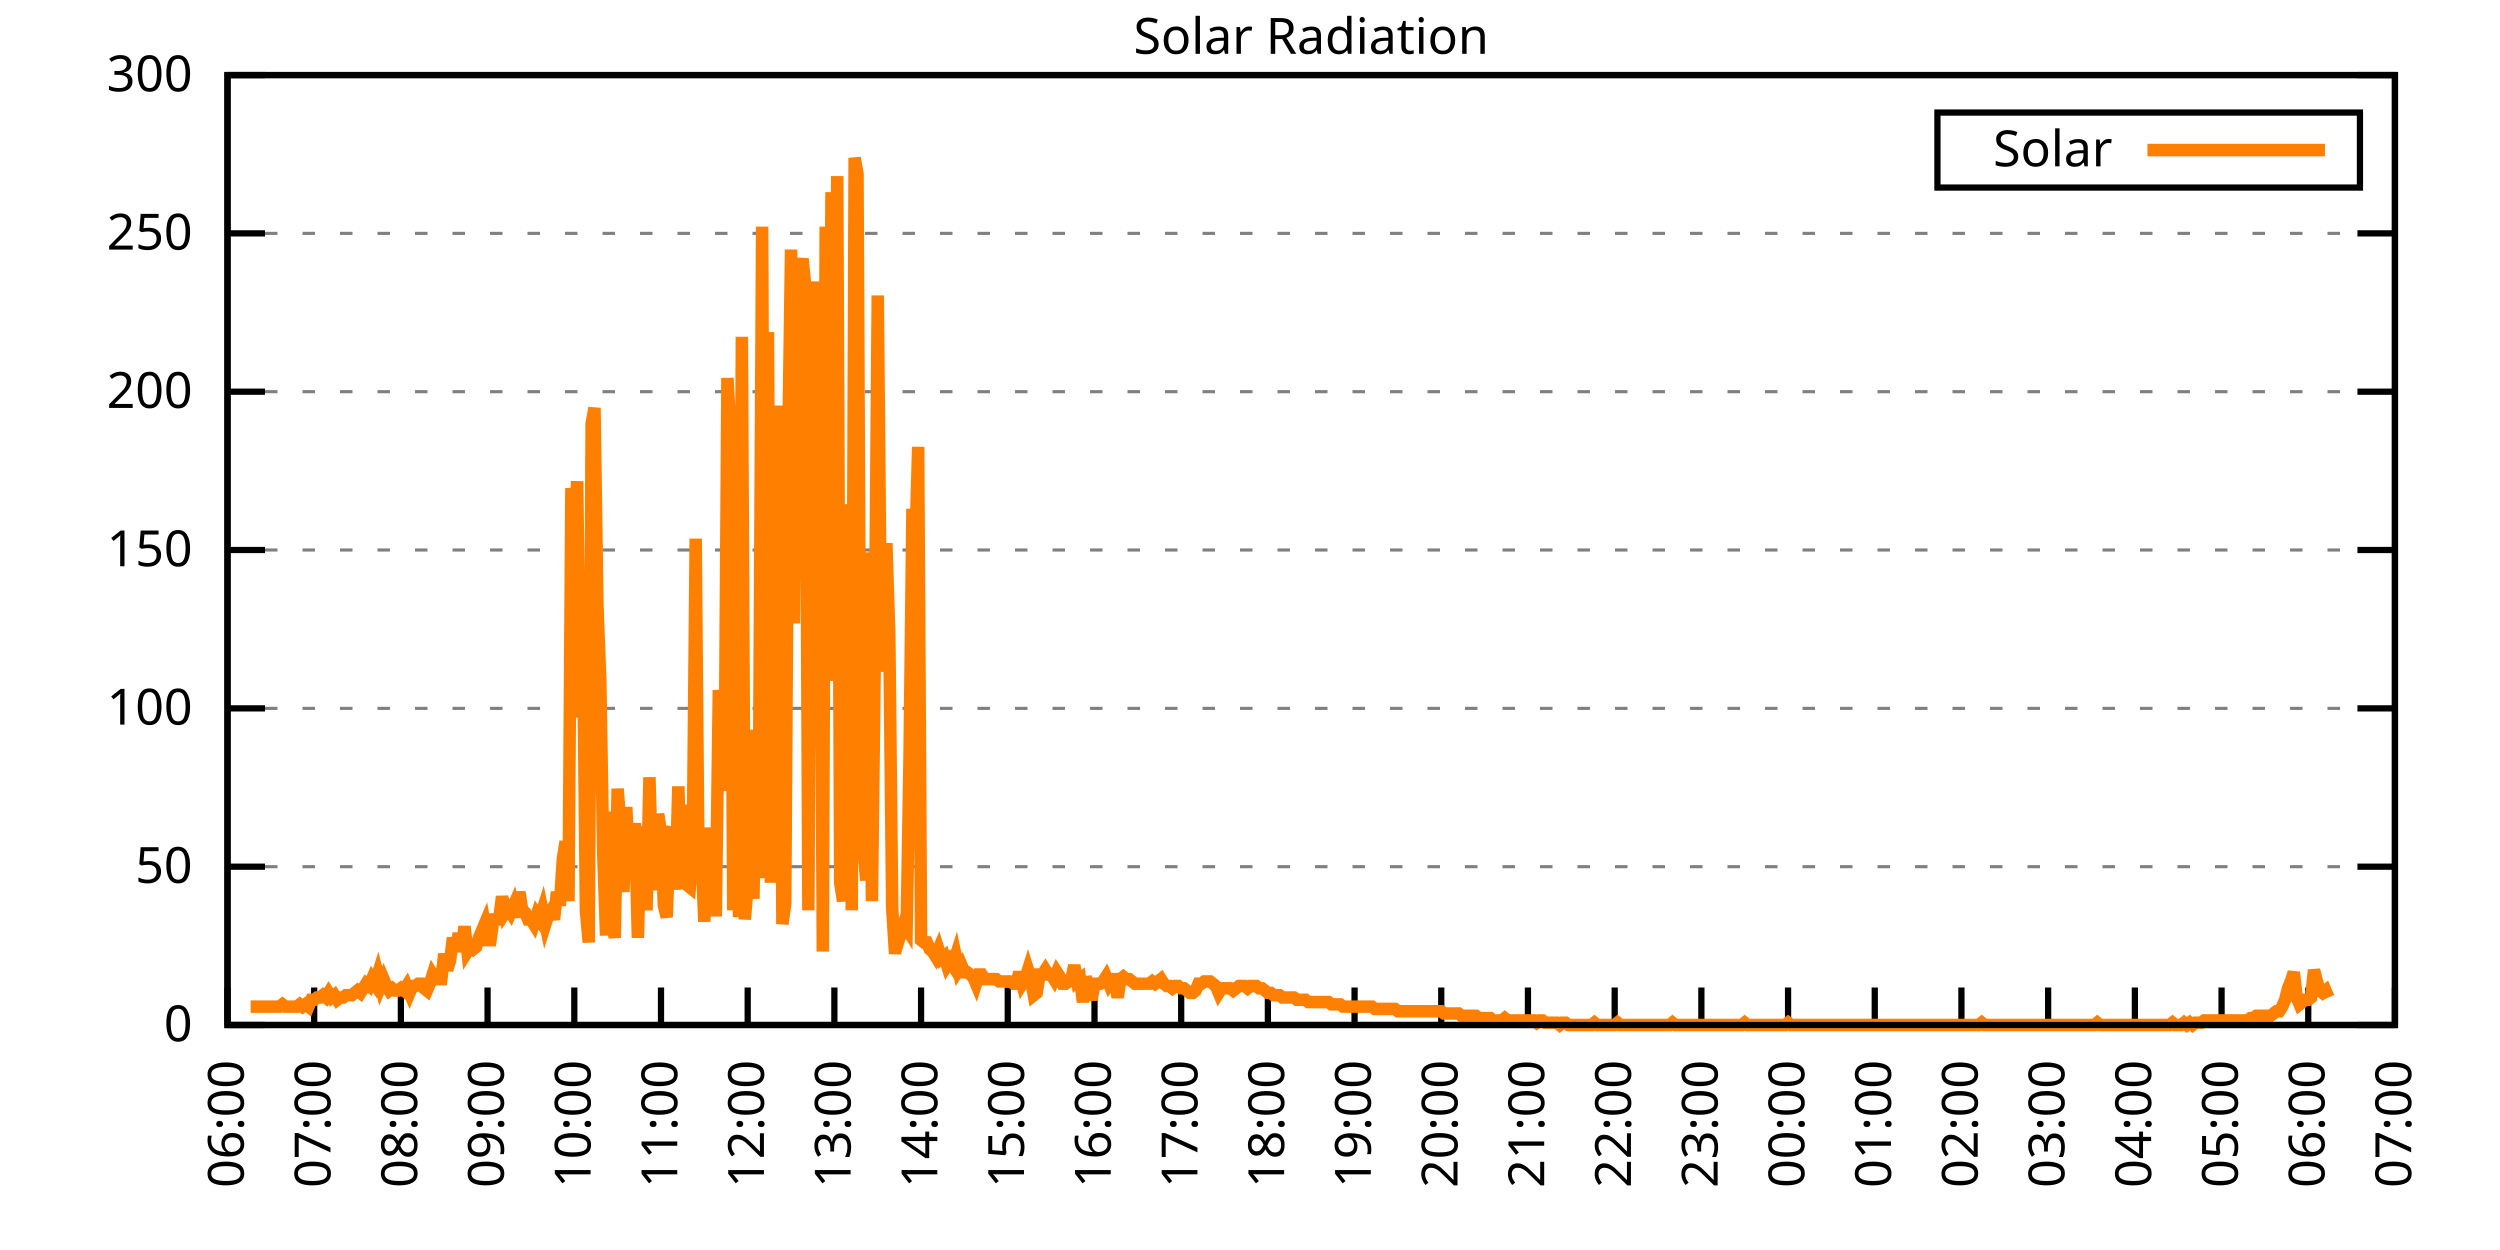
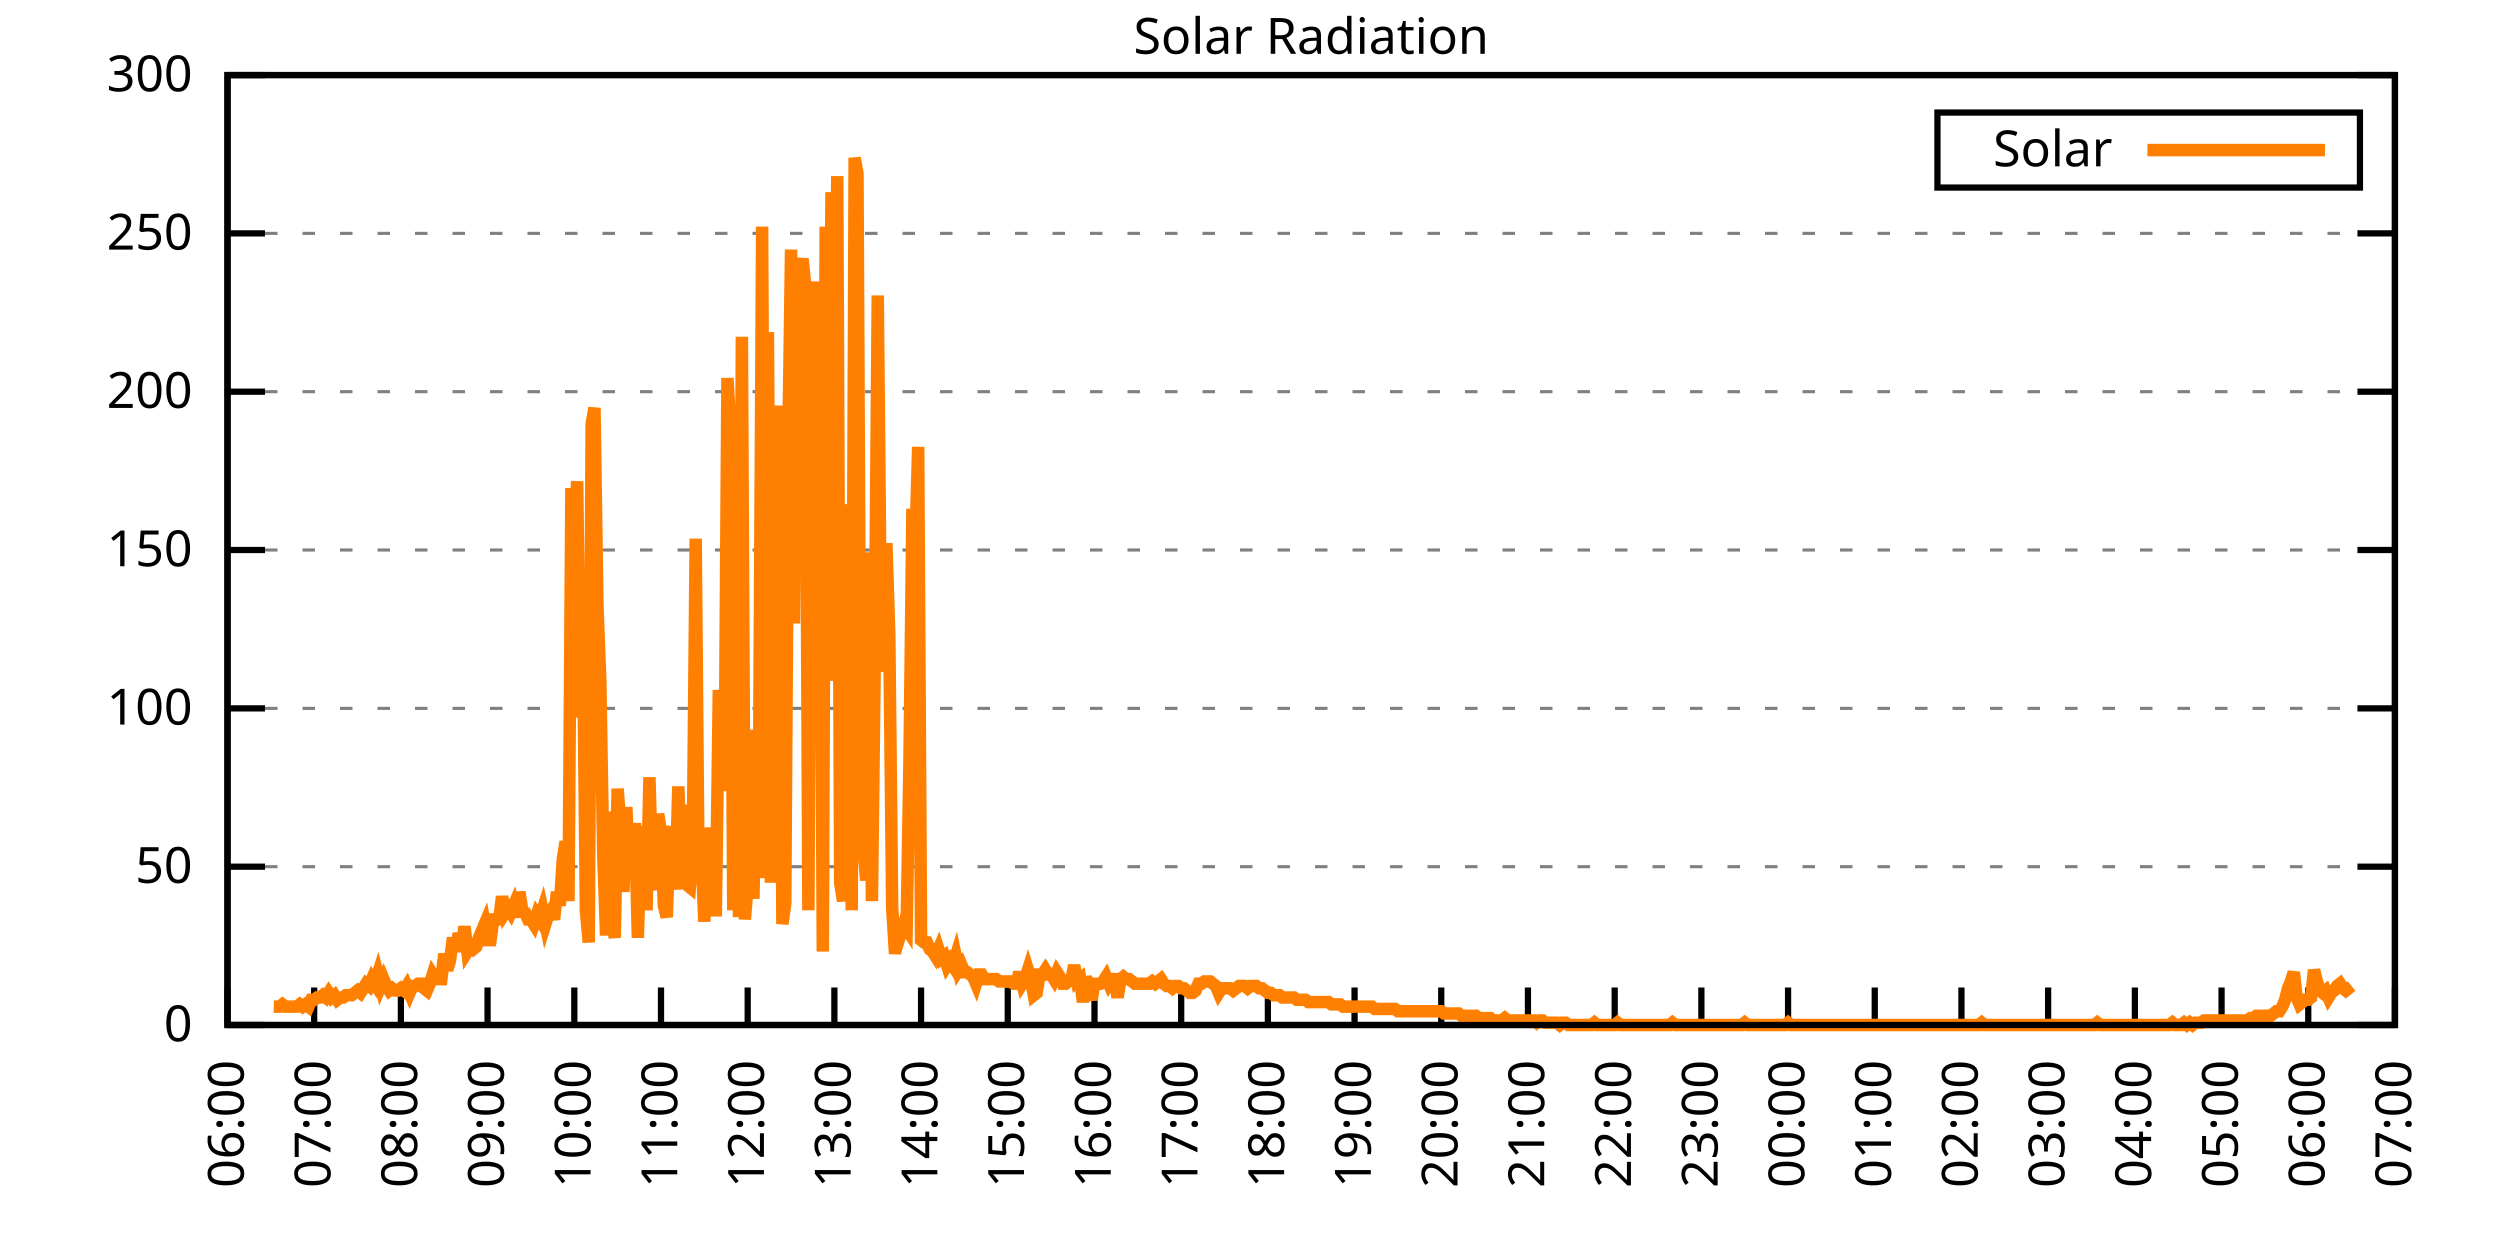
<svg xmlns="http://www.w3.org/2000/svg" xmlns:xlink="http://www.w3.org/1999/xlink" width="400" height="200" viewBox="0 0 400 200">
  <g id="gnuplot_canvas">
    <rect x="0" y="0" width="400" height="200" fill="none" />
    <defs>
      <circle id="gpDot" r="0.5" stroke-width="0.5" stroke="currentColor" />
      <path id="gpPt0" stroke-width="0.333" stroke="currentColor" d="M-1,0 h2 M0,-1 v2" />
      <path id="gpPt1" stroke-width="0.333" stroke="currentColor" d="M-1,-1 L1,1 M1,-1 L-1,1" />
      <path id="gpPt2" stroke-width="0.333" stroke="currentColor" d="M-1,0 L1,0 M0,-1 L0,1 M-1,-1 L1,1 M-1,1 L1,-1" />
      <rect id="gpPt3" stroke-width="0.333" stroke="currentColor" x="-1" y="-1" width="2" height="2" />
      <rect id="gpPt4" stroke-width="0.333" stroke="currentColor" fill="currentColor" x="-1" y="-1" width="2" height="2" />
      <circle id="gpPt5" stroke-width="0.333" stroke="currentColor" cx="0" cy="0" r="1" />
      <use xlink:href="#gpPt5" id="gpPt6" fill="currentColor" stroke="none" />
      <path id="gpPt7" stroke-width="0.333" stroke="currentColor" d="M0,-1.33 L-1.33,0.67 L1.33,0.67 z" />
      <use xlink:href="#gpPt7" id="gpPt8" fill="currentColor" stroke="none" />
      <use xlink:href="#gpPt7" id="gpPt9" stroke="currentColor" transform="rotate(180)" />
      <use xlink:href="#gpPt9" id="gpPt10" fill="currentColor" stroke="none" />
      <use xlink:href="#gpPt3" id="gpPt11" stroke="currentColor" transform="rotate(45)" />
      <use xlink:href="#gpPt11" id="gpPt12" fill="currentColor" stroke="none" />
      <path id="gpPt13" stroke-width="0.333" stroke="currentColor" d="M0,1.330 L1.265,0.411 L0.782,-1.067 L-0.782,-1.076 L-1.265,0.411 z" />
      <use xlink:href="#gpPt13" id="gpPt14" fill="currentColor" stroke="none" />
      <filter id="textbox" filterUnits="objectBoundingBox" x="0" y="0" height="1" width="1">
        <feFlood flood-color="white" flood-opacity="1" result="bgnd" />
        <feComposite in="SourceGraphic" in2="bgnd" operator="atop" />
      </filter>
      <filter id="greybox" filterUnits="objectBoundingBox" x="0" y="0" height="1" width="1">
        <feFlood flood-color="lightgrey" flood-opacity="1" result="grey" />
        <feComposite in="SourceGraphic" in2="grey" operator="atop" />
      </filter>
    </defs>
    <g fill="none" color="white" stroke="currentColor" stroke-width="1.00" stroke-linecap="butt" stroke-linejoin="miter">
</g>
    <g fill="none" color="black" stroke="currentColor" stroke-width="1.00" stroke-linecap="butt" stroke-linejoin="miter">
      <g stroke="none" shape-rendering="crispEdges">
        <polygon fill="rgb(255, 255, 255)" points="36.40,164.00 383.18,164.00 383.18,12.02 36.40,12.02 " />
      </g>
    </g>
    <g fill="none" color="black" stroke="currentColor" stroke-width="1.00" stroke-linecap="butt" stroke-linejoin="miter">
</g>
    <g fill="none" color="black" stroke="black" stroke-width="0.50" stroke-linecap="butt" stroke-linejoin="miter">
</g>
    <g fill="none" color="gray" stroke="currentColor" stroke-width="0.50" stroke-linecap="butt" stroke-linejoin="miter">
      <path stroke="gray" stroke-dasharray="2,4" class="gridline" d="M36.40,164.00 L383.19,164.00  " />
    </g>
    <g fill="none" color="gray" stroke="gray" stroke-width="1.00" stroke-linecap="butt" stroke-linejoin="miter">
</g>
    <g fill="none" color="black" stroke="currentColor" stroke-width="1.00" stroke-linecap="butt" stroke-linejoin="miter">
      <path stroke="black" d="M36.40,164.00 L42.40,164.00 M383.19,164.00 L377.19,164.00  " />
      <g transform="translate(30.80,166.60)" stroke="none" fill="black" font-family="Sans" font-size="8.00" text-anchor="end">
        <text>
          <tspan font-family="Sans"> 0</tspan>
        </text>
      </g>
    </g>
    <g fill="none" color="black" stroke="currentColor" stroke-width="1.00" stroke-linecap="butt" stroke-linejoin="miter">
</g>
    <g fill="none" color="black" stroke="black" stroke-width="0.50" stroke-linecap="butt" stroke-linejoin="miter">
</g>
    <g fill="none" color="gray" stroke="currentColor" stroke-width="0.50" stroke-linecap="butt" stroke-linejoin="miter">
      <path stroke="gray" stroke-dasharray="2,4" class="gridline" d="M36.40,138.67 L383.19,138.67  " />
    </g>
    <g fill="none" color="gray" stroke="gray" stroke-width="1.00" stroke-linecap="butt" stroke-linejoin="miter">
</g>
    <g fill="none" color="black" stroke="currentColor" stroke-width="1.00" stroke-linecap="butt" stroke-linejoin="miter">
      <path stroke="black" d="M36.40,138.67 L42.40,138.67 M383.19,138.67 L377.19,138.67  " />
      <g transform="translate(30.80,141.27)" stroke="none" fill="black" font-family="Sans" font-size="8.00" text-anchor="end">
        <text>
          <tspan font-family="Sans"> 50</tspan>
        </text>
      </g>
    </g>
    <g fill="none" color="black" stroke="currentColor" stroke-width="1.00" stroke-linecap="butt" stroke-linejoin="miter">
</g>
    <g fill="none" color="black" stroke="black" stroke-width="0.50" stroke-linecap="butt" stroke-linejoin="miter">
</g>
    <g fill="none" color="gray" stroke="currentColor" stroke-width="0.50" stroke-linecap="butt" stroke-linejoin="miter">
      <path stroke="gray" stroke-dasharray="2,4" class="gridline" d="M36.40,113.34 L383.19,113.34  " />
    </g>
    <g fill="none" color="gray" stroke="gray" stroke-width="1.00" stroke-linecap="butt" stroke-linejoin="miter">
</g>
    <g fill="none" color="black" stroke="currentColor" stroke-width="1.00" stroke-linecap="butt" stroke-linejoin="miter">
      <path stroke="black" d="M36.40,113.34 L42.40,113.34 M383.19,113.34 L377.19,113.34  " />
      <g transform="translate(30.80,115.94)" stroke="none" fill="black" font-family="Sans" font-size="8.00" text-anchor="end">
        <text>
          <tspan font-family="Sans"> 100</tspan>
        </text>
      </g>
    </g>
    <g fill="none" color="black" stroke="currentColor" stroke-width="1.00" stroke-linecap="butt" stroke-linejoin="miter">
</g>
    <g fill="none" color="black" stroke="black" stroke-width="0.50" stroke-linecap="butt" stroke-linejoin="miter">
</g>
    <g fill="none" color="gray" stroke="currentColor" stroke-width="0.50" stroke-linecap="butt" stroke-linejoin="miter">
      <path stroke="gray" stroke-dasharray="2,4" class="gridline" d="M36.40,88.00 L383.19,88.00  " />
    </g>
    <g fill="none" color="gray" stroke="gray" stroke-width="1.00" stroke-linecap="butt" stroke-linejoin="miter">
</g>
    <g fill="none" color="black" stroke="currentColor" stroke-width="1.00" stroke-linecap="butt" stroke-linejoin="miter">
      <path stroke="black" d="M36.40,88.00 L42.40,88.00 M383.19,88.00 L377.19,88.00  " />
      <g transform="translate(30.80,90.60)" stroke="none" fill="black" font-family="Sans" font-size="8.00" text-anchor="end">
        <text>
          <tspan font-family="Sans"> 150</tspan>
        </text>
      </g>
    </g>
    <g fill="none" color="black" stroke="currentColor" stroke-width="1.00" stroke-linecap="butt" stroke-linejoin="miter">
</g>
    <g fill="none" color="black" stroke="black" stroke-width="0.50" stroke-linecap="butt" stroke-linejoin="miter">
</g>
    <g fill="none" color="gray" stroke="currentColor" stroke-width="0.50" stroke-linecap="butt" stroke-linejoin="miter">
      <path stroke="gray" stroke-dasharray="2,4" class="gridline" d="M36.40,62.67 L383.19,62.67  " />
    </g>
    <g fill="none" color="gray" stroke="gray" stroke-width="1.00" stroke-linecap="butt" stroke-linejoin="miter">
</g>
    <g fill="none" color="black" stroke="currentColor" stroke-width="1.00" stroke-linecap="butt" stroke-linejoin="miter">
      <path stroke="black" d="M36.40,62.67 L42.40,62.67 M383.19,62.67 L377.19,62.67  " />
      <g transform="translate(30.80,65.27)" stroke="none" fill="black" font-family="Sans" font-size="8.00" text-anchor="end">
        <text>
          <tspan font-family="Sans"> 200</tspan>
        </text>
      </g>
    </g>
    <g fill="none" color="black" stroke="currentColor" stroke-width="1.00" stroke-linecap="butt" stroke-linejoin="miter">
</g>
    <g fill="none" color="black" stroke="black" stroke-width="0.50" stroke-linecap="butt" stroke-linejoin="miter">
</g>
    <g fill="none" color="gray" stroke="currentColor" stroke-width="0.50" stroke-linecap="butt" stroke-linejoin="miter">
      <path stroke="gray" stroke-dasharray="2,4" class="gridline" d="M36.40,37.34 L383.19,37.34  " />
    </g>
    <g fill="none" color="gray" stroke="gray" stroke-width="1.00" stroke-linecap="butt" stroke-linejoin="miter">
</g>
    <g fill="none" color="black" stroke="currentColor" stroke-width="1.00" stroke-linecap="butt" stroke-linejoin="miter">
      <path stroke="black" d="M36.40,37.34 L42.40,37.34 M383.19,37.34 L377.19,37.34  " />
      <g transform="translate(30.80,39.94)" stroke="none" fill="black" font-family="Sans" font-size="8.00" text-anchor="end">
        <text>
          <tspan font-family="Sans"> 250</tspan>
        </text>
      </g>
    </g>
    <g fill="none" color="black" stroke="currentColor" stroke-width="1.00" stroke-linecap="butt" stroke-linejoin="miter">
</g>
    <g fill="none" color="black" stroke="black" stroke-width="0.50" stroke-linecap="butt" stroke-linejoin="miter">
</g>
    <g fill="none" color="gray" stroke="currentColor" stroke-width="0.50" stroke-linecap="butt" stroke-linejoin="miter">
      <path stroke="gray" stroke-dasharray="2,4" class="gridline" d="M36.40,12.01 L383.19,12.01  " />
    </g>
    <g fill="none" color="gray" stroke="gray" stroke-width="1.00" stroke-linecap="butt" stroke-linejoin="miter">
</g>
    <g fill="none" color="black" stroke="currentColor" stroke-width="1.00" stroke-linecap="butt" stroke-linejoin="miter">
      <path stroke="black" d="M36.40,12.01 L42.40,12.01 M383.19,12.01 L377.19,12.01  " />
      <g transform="translate(30.80,14.61)" stroke="none" fill="black" font-family="Sans" font-size="8.00" text-anchor="end">
        <text>
          <tspan font-family="Sans"> 300</tspan>
        </text>
      </g>
    </g>
    <g fill="none" color="black" stroke="currentColor" stroke-width="1.00" stroke-linecap="butt" stroke-linejoin="miter">
      <path stroke="black" d="M36.40,164.00 L36.40,158.00  " />
      <g transform="translate(39.00,169.60) rotate(270.00)" stroke="none" fill="black" font-family="Sans" font-size="8.00" text-anchor="end">
        <text>
          <tspan font-family="Sans">06:00</tspan>
        </text>
      </g>
    </g>
    <g fill="none" color="black" stroke="currentColor" stroke-width="1.00" stroke-linecap="butt" stroke-linejoin="miter">
      <path stroke="black" d="M50.27,164.00 L50.27,158.00  " />
      <g transform="translate(52.87,169.60) rotate(270.00)" stroke="none" fill="black" font-family="Sans" font-size="8.00" text-anchor="end">
        <text>
          <tspan font-family="Sans">07:00</tspan>
        </text>
      </g>
    </g>
    <g fill="none" color="black" stroke="currentColor" stroke-width="1.00" stroke-linecap="butt" stroke-linejoin="miter">
      <path stroke="black" d="M64.14,164.00 L64.14,158.00  " />
      <g transform="translate(66.74,169.60) rotate(270.00)" stroke="none" fill="black" font-family="Sans" font-size="8.00" text-anchor="end">
        <text>
          <tspan font-family="Sans">08:00</tspan>
        </text>
      </g>
    </g>
    <g fill="none" color="black" stroke="currentColor" stroke-width="1.00" stroke-linecap="butt" stroke-linejoin="miter">
      <path stroke="black" d="M78.01,164.00 L78.01,158.00  " />
      <g transform="translate(80.61,169.60) rotate(270.00)" stroke="none" fill="black" font-family="Sans" font-size="8.00" text-anchor="end">
        <text>
          <tspan font-family="Sans">09:00</tspan>
        </text>
      </g>
    </g>
    <g fill="none" color="black" stroke="currentColor" stroke-width="1.00" stroke-linecap="butt" stroke-linejoin="miter">
      <path stroke="black" d="M91.89,164.00 L91.89,158.00  " />
      <g transform="translate(94.49,169.60) rotate(270.00)" stroke="none" fill="black" font-family="Sans" font-size="8.00" text-anchor="end">
        <text>
          <tspan font-family="Sans">10:00</tspan>
        </text>
      </g>
    </g>
    <g fill="none" color="black" stroke="currentColor" stroke-width="1.00" stroke-linecap="butt" stroke-linejoin="miter">
      <path stroke="black" d="M105.76,164.00 L105.76,158.00  " />
      <g transform="translate(108.36,169.60) rotate(270.00)" stroke="none" fill="black" font-family="Sans" font-size="8.00" text-anchor="end">
        <text>
          <tspan font-family="Sans">11:00</tspan>
        </text>
      </g>
    </g>
    <g fill="none" color="black" stroke="currentColor" stroke-width="1.00" stroke-linecap="butt" stroke-linejoin="miter">
      <path stroke="black" d="M119.63,164.00 L119.63,158.00  " />
      <g transform="translate(122.23,169.60) rotate(270.00)" stroke="none" fill="black" font-family="Sans" font-size="8.00" text-anchor="end">
        <text>
          <tspan font-family="Sans">12:00</tspan>
        </text>
      </g>
    </g>
    <g fill="none" color="black" stroke="currentColor" stroke-width="1.00" stroke-linecap="butt" stroke-linejoin="miter">
      <path stroke="black" d="M133.50,164.00 L133.50,158.00  " />
      <g transform="translate(136.10,169.60) rotate(270.00)" stroke="none" fill="black" font-family="Sans" font-size="8.00" text-anchor="end">
        <text>
          <tspan font-family="Sans">13:00</tspan>
        </text>
      </g>
    </g>
    <g fill="none" color="black" stroke="currentColor" stroke-width="1.00" stroke-linecap="butt" stroke-linejoin="miter">
      <path stroke="black" d="M147.37,164.00 L147.37,158.00  " />
      <g transform="translate(149.97,169.60) rotate(270.00)" stroke="none" fill="black" font-family="Sans" font-size="8.00" text-anchor="end">
        <text>
          <tspan font-family="Sans">14:00</tspan>
        </text>
      </g>
    </g>
    <g fill="none" color="black" stroke="currentColor" stroke-width="1.00" stroke-linecap="butt" stroke-linejoin="miter">
      <path stroke="black" d="M161.24,164.00 L161.24,158.00  " />
      <g transform="translate(163.84,169.60) rotate(270.00)" stroke="none" fill="black" font-family="Sans" font-size="8.00" text-anchor="end">
        <text>
          <tspan font-family="Sans">15:00</tspan>
        </text>
      </g>
    </g>
    <g fill="none" color="black" stroke="currentColor" stroke-width="1.00" stroke-linecap="butt" stroke-linejoin="miter">
      <path stroke="black" d="M175.12,164.00 L175.12,158.00  " />
      <g transform="translate(177.72,169.60) rotate(270.00)" stroke="none" fill="black" font-family="Sans" font-size="8.00" text-anchor="end">
        <text>
          <tspan font-family="Sans">16:00</tspan>
        </text>
      </g>
    </g>
    <g fill="none" color="black" stroke="currentColor" stroke-width="1.00" stroke-linecap="butt" stroke-linejoin="miter">
      <path stroke="black" d="M188.99,164.00 L188.99,158.00  " />
      <g transform="translate(191.59,169.60) rotate(270.00)" stroke="none" fill="black" font-family="Sans" font-size="8.00" text-anchor="end">
        <text>
          <tspan font-family="Sans">17:00</tspan>
        </text>
      </g>
    </g>
    <g fill="none" color="black" stroke="currentColor" stroke-width="1.00" stroke-linecap="butt" stroke-linejoin="miter">
      <path stroke="black" d="M202.86,164.00 L202.86,158.00  " />
      <g transform="translate(205.46,169.60) rotate(270.00)" stroke="none" fill="black" font-family="Sans" font-size="8.00" text-anchor="end">
        <text>
          <tspan font-family="Sans">18:00</tspan>
        </text>
      </g>
    </g>
    <g fill="none" color="black" stroke="currentColor" stroke-width="1.00" stroke-linecap="butt" stroke-linejoin="miter">
      <path stroke="black" d="M216.73,164.00 L216.73,158.00  " />
      <g transform="translate(219.33,169.60) rotate(270.00)" stroke="none" fill="black" font-family="Sans" font-size="8.00" text-anchor="end">
        <text>
          <tspan font-family="Sans">19:00</tspan>
        </text>
      </g>
    </g>
    <g fill="none" color="black" stroke="currentColor" stroke-width="1.00" stroke-linecap="butt" stroke-linejoin="miter">
      <path stroke="black" d="M230.60,164.00 L230.60,158.00  " />
      <g transform="translate(233.20,169.60) rotate(270.00)" stroke="none" fill="black" font-family="Sans" font-size="8.00" text-anchor="end">
        <text>
          <tspan font-family="Sans">20:00</tspan>
        </text>
      </g>
    </g>
    <g fill="none" color="black" stroke="currentColor" stroke-width="1.00" stroke-linecap="butt" stroke-linejoin="miter">
      <path stroke="black" d="M244.47,164.00 L244.47,158.00  " />
      <g transform="translate(247.07,169.60) rotate(270.00)" stroke="none" fill="black" font-family="Sans" font-size="8.00" text-anchor="end">
        <text>
          <tspan font-family="Sans">21:00</tspan>
        </text>
      </g>
    </g>
    <g fill="none" color="black" stroke="currentColor" stroke-width="1.00" stroke-linecap="butt" stroke-linejoin="miter">
      <path stroke="black" d="M258.35,164.00 L258.35,158.00  " />
      <g transform="translate(260.95,169.60) rotate(270.00)" stroke="none" fill="black" font-family="Sans" font-size="8.00" text-anchor="end">
        <text>
          <tspan font-family="Sans">22:00</tspan>
        </text>
      </g>
    </g>
    <g fill="none" color="black" stroke="currentColor" stroke-width="1.00" stroke-linecap="butt" stroke-linejoin="miter">
      <path stroke="black" d="M272.22,164.00 L272.22,158.00  " />
      <g transform="translate(274.82,169.60) rotate(270.00)" stroke="none" fill="black" font-family="Sans" font-size="8.00" text-anchor="end">
        <text>
          <tspan font-family="Sans">23:00</tspan>
        </text>
      </g>
    </g>
    <g fill="none" color="black" stroke="currentColor" stroke-width="1.00" stroke-linecap="butt" stroke-linejoin="miter">
      <path stroke="black" d="M286.09,164.00 L286.09,158.00  " />
      <g transform="translate(288.69,169.60) rotate(270.00)" stroke="none" fill="black" font-family="Sans" font-size="8.00" text-anchor="end">
        <text>
          <tspan font-family="Sans">00:00</tspan>
        </text>
      </g>
    </g>
    <g fill="none" color="black" stroke="currentColor" stroke-width="1.00" stroke-linecap="butt" stroke-linejoin="miter">
      <path stroke="black" d="M299.96,164.00 L299.96,158.00  " />
      <g transform="translate(302.56,169.60) rotate(270.00)" stroke="none" fill="black" font-family="Sans" font-size="8.00" text-anchor="end">
        <text>
          <tspan font-family="Sans">01:00</tspan>
        </text>
      </g>
    </g>
    <g fill="none" color="black" stroke="currentColor" stroke-width="1.00" stroke-linecap="butt" stroke-linejoin="miter">
      <path stroke="black" d="M313.83,164.00 L313.83,158.00  " />
      <g transform="translate(316.43,169.60) rotate(270.00)" stroke="none" fill="black" font-family="Sans" font-size="8.00" text-anchor="end">
        <text>
          <tspan font-family="Sans">02:00</tspan>
        </text>
      </g>
    </g>
    <g fill="none" color="black" stroke="currentColor" stroke-width="1.00" stroke-linecap="butt" stroke-linejoin="miter">
      <path stroke="black" d="M327.70,164.00 L327.70,158.00  " />
      <g transform="translate(330.30,169.60) rotate(270.00)" stroke="none" fill="black" font-family="Sans" font-size="8.00" text-anchor="end">
        <text>
          <tspan font-family="Sans">03:00</tspan>
        </text>
      </g>
    </g>
    <g fill="none" color="black" stroke="currentColor" stroke-width="1.00" stroke-linecap="butt" stroke-linejoin="miter">
      <path stroke="black" d="M341.58,164.00 L341.58,158.00  " />
      <g transform="translate(344.18,169.60) rotate(270.00)" stroke="none" fill="black" font-family="Sans" font-size="8.00" text-anchor="end">
        <text>
          <tspan font-family="Sans">04:00</tspan>
        </text>
      </g>
    </g>
    <g fill="none" color="black" stroke="currentColor" stroke-width="1.00" stroke-linecap="butt" stroke-linejoin="miter">
      <path stroke="black" d="M355.45,164.00 L355.45,158.00  " />
      <g transform="translate(358.05,169.60) rotate(270.00)" stroke="none" fill="black" font-family="Sans" font-size="8.00" text-anchor="end">
        <text>
          <tspan font-family="Sans">05:00</tspan>
        </text>
      </g>
    </g>
    <g fill="none" color="black" stroke="currentColor" stroke-width="1.00" stroke-linecap="butt" stroke-linejoin="miter">
      <path stroke="black" d="M369.32,164.00 L369.32,158.00  " />
      <g transform="translate(371.92,169.60) rotate(270.00)" stroke="none" fill="black" font-family="Sans" font-size="8.00" text-anchor="end">
        <text>
          <tspan font-family="Sans">06:00</tspan>
        </text>
      </g>
    </g>
    <g fill="none" color="black" stroke="currentColor" stroke-width="1.00" stroke-linecap="butt" stroke-linejoin="miter">
      <path stroke="black" d="M383.19,164.00 L383.19,158.00  " />
      <g transform="translate(385.79,169.60) rotate(270.00)" stroke="none" fill="black" font-family="Sans" font-size="8.00" text-anchor="end">
        <text>
          <tspan font-family="Sans">07:00</tspan>
        </text>
      </g>
    </g>
    <g fill="none" color="black" stroke="currentColor" stroke-width="1.00" stroke-linecap="butt" stroke-linejoin="miter">
</g>
    <g fill="none" color="black" stroke="currentColor" stroke-width="1.00" stroke-linecap="butt" stroke-linejoin="miter">
      <path stroke="black" d="M36.40,12.01 L36.40,164.00 L383.19,164.00 L383.19,12.01 L36.40,12.01 Z  " />
    </g>
    <g fill="none" color="black" stroke="currentColor" stroke-width="1.00" stroke-linecap="butt" stroke-linejoin="miter">
</g>
    <g fill="none" color="black" stroke="currentColor" stroke-width="1.00" stroke-linecap="butt" stroke-linejoin="miter">
      <path stroke="black" d="M309.99,30.01 L309.99,18.01 L377.59,18.01 L377.59,30.01 L309.99,30.01 Z  " />
    </g>
    <g id="Solar_Radiation_plot_1">
      <g fill="none" color="white" stroke="black" stroke-width="2.00" stroke-linecap="butt" stroke-linejoin="miter">
</g>
      <g fill="none" color="black" stroke="currentColor" stroke-width="2.00" stroke-linecap="butt" stroke-linejoin="miter">
        <g transform="translate(337.99,26.61)" stroke="none" fill="black" font-family="Sans" font-size="8.00" text-anchor="end">
          <text>
            <tspan font-family="Sans">Solar</tspan>
          </text>
        </g>
      </g>
      <g fill="none" color="black" stroke="currentColor" stroke-width="2.00" stroke-linecap="butt" stroke-linejoin="miter">
-         <path stroke="rgb(255, 127,   0)" d="M343.59,24.01 L371.99,24.01 M40.10,161.06 L40.56,161.06 L41.02,161.06 L41.49,161.06 L41.95,161.06 L42.41,161.06   L42.87,161.06 L43.34,161.06 L43.80,161.06 L44.26,161.06 L44.72,161.06 L45.19,160.70 L45.65,161.06 L46.11,161.06   L46.57,161.06 L47.03,161.06 L47.50,161.06 L47.96,160.70 L48.42,161.06 L48.88,160.70 L49.35,161.06 L49.81,159.96   L50.27,159.96 L50.73,159.60 L51.20,159.60 L51.66,159.23 L52.12,159.60 L52.58,158.86 L53.05,159.60 L53.51,159.23   L53.97,159.96 L54.43,159.60 L54.90,159.60 L55.36,159.23 L55.82,159.23 L56.28,159.23 L56.75,158.86 L57.21,158.49   L57.67,158.86 L58.13,158.13 L58.59,157.39 L59.06,157.76 L59.52,156.66 L59.98,157.39 L60.44,155.92 L60.91,157.76   L61.37,156.66 L61.83,157.76 L62.29,158.49 L62.76,158.13 L63.22,158.49 L63.68,158.49 L64.14,158.13 L64.61,158.49   L65.07,157.76 L65.53,158.86 L65.99,157.76 L66.46,157.76 L66.92,157.39 L67.38,157.39 L67.84,158.13 L68.30,158.49   L68.77,157.39 L69.23,155.92 L69.69,156.66 L70.15,156.66 L70.62,156.66 L71.08,152.62 L71.54,155.19 L72.00,153.72   L72.47,150.05 L72.93,152.25 L73.39,149.32 L73.85,152.25 L74.32,148.22 L74.78,152.25 L75.24,151.52 L75.70,151.89   L76.17,151.52 L76.63,150.05 L77.09,148.95 L77.55,147.85 L78.01,150.42 L78.48,150.42 L78.94,147.11 L79.40,147.11   L79.86,147.11 L80.33,143.44 L80.79,146.01 L81.25,145.28 L81.71,146.01 L82.18,144.91 L82.64,146.75 L83.10,142.71   L83.56,145.65 L84.03,146.01 L84.49,147.11 L84.95,147.11 L85.41,147.85 L85.88,146.38 L86.34,147.11 L86.80,145.65   L87.26,147.85 L87.72,146.38 L88.19,145.65 L88.65,147.11 L89.11,142.71 L89.57,144.91 L90.04,137.57 L90.50,134.63   L90.96,144.18 L91.42,78.10 L91.89,85.45 L92.35,77.00 L92.81,114.81 L93.27,100.50 L93.74,145.65 L94.20,150.79   L94.66,67.83 L95.12,65.26 L95.59,96.83 L96.05,108.94 L96.51,136.47 L96.97,149.68 L97.44,129.86 L97.90,146.75   L98.36,150.05 L98.82,126.19 L99.28,132.43 L99.75,142.71 L100.21,129.13 L100.67,139.41 L101.13,137.94 L101.60,131.70   L102.06,150.05 L102.52,133.17 L102.98,133.17 L103.45,145.65 L103.91,124.36 L104.37,140.51 L104.83,142.34 L105.30,130.23   L105.76,133.17 L106.22,144.91 L106.68,146.75 L107.15,133.53 L107.61,132.43 L108.07,142.34 L108.53,125.82 L108.99,139.41   L109.46,128.76 L109.92,141.61 L110.38,141.98 L110.84,136.10 L111.31,86.18 L111.77,139.77 L112.23,136.10 L112.69,147.48   L113.16,132.43 L113.62,138.30 L114.08,145.65 L114.54,145.65 L115.01,110.41 L115.47,115.91 L115.93,126.56 L116.39,60.48   L116.86,68.93 L117.32,145.65 L117.78,85.45 L118.24,146.75 L118.70,53.88 L119.17,147.11 L119.63,141.61 L120.09,130.60   L120.55,143.81 L121.02,117.75 L121.48,117.75 L121.94,36.26 L122.40,140.51 L122.87,53.14 L123.33,141.24 L123.79,109.31   L124.25,107.47 L124.72,64.89 L125.18,147.85 L125.64,144.55 L126.10,72.97 L126.57,39.93 L127.03,99.76 L127.49,45.43   L127.95,43.60 L128.41,41.40 L128.88,46.17 L129.34,145.65 L129.80,51.31 L130.26,52.41 L130.73,45.07 L131.19,67.09   L131.65,152.25 L132.11,36.26 L132.58,90.95 L133.04,30.75 L133.50,108.94 L133.96,28.18 L134.43,141.24 L134.89,144.18   L135.35,133.90 L135.81,80.67 L136.28,145.65 L136.74,25.25 L137.20,27.82 L137.66,123.99 L138.13,135.37 L138.59,140.87   L139.05,88.38 L139.51,144.18 L139.97,104.90 L140.44,47.27 L140.90,96.46 L141.36,107.47 L141.82,86.91 L142.29,101.60   L142.75,145.28 L143.21,152.62 L143.67,147.85 L144.14,149.32 L144.60,147.85 L145.06,148.58 L145.52,121.42 L145.99,81.41   L146.45,87.65 L146.91,71.50 L147.37,150.42 L147.84,150.79 L148.30,150.79 L148.76,151.89 L149.22,152.25 L149.68,152.99   L150.15,151.89 L150.61,153.35 L151.07,152.99 L151.53,154.46 L152.00,153.72 L152.46,154.46 L152.92,152.99 L153.38,155.19   L153.85,154.46 L154.31,155.56 L154.77,155.56 L155.23,155.92 L155.70,156.29 L156.16,157.39 L156.62,155.92 L157.08,155.92   L157.55,156.66 L158.01,156.66 L158.47,156.66 L158.93,156.66 L159.39,156.66 L159.86,157.03 L160.32,157.03 L160.78,157.03   L161.24,157.03 L161.71,157.03 L162.17,157.39 L162.63,157.39 L163.09,155.56 L163.56,157.39 L164.02,156.66 L164.48,155.19   L164.94,156.66 L165.41,159.23 L165.87,158.86 L166.33,155.92 L166.79,155.92 L167.26,155.19 L167.72,155.92 L168.18,155.92   L168.64,156.66 L169.10,155.56 L169.57,156.29 L170.03,157.39 L170.49,157.39 L170.95,157.03 L171.42,156.66 L171.88,154.46   L172.34,157.03 L172.80,156.66 L173.27,160.33 L173.73,156.29 L174.19,158.13 L174.65,159.96 L175.12,157.39 L175.58,157.39   L176.04,157.39 L176.50,157.03 L176.97,156.29 L177.43,157.39 L177.89,156.66 L178.35,156.66 L178.82,159.60 L179.28,156.66   L179.74,156.29 L180.20,156.66 L180.66,156.66 L181.13,157.03 L181.59,157.39 L182.05,157.39 L182.51,157.39 L182.98,157.39   L183.44,157.39 L183.90,157.39 L184.36,157.03 L184.83,157.39 L185.29,157.03 L185.75,156.66 L186.21,157.39 L186.68,157.76   L187.14,157.76 L187.60,158.13 L188.06,157.76 L188.53,157.76 L188.99,158.13 L189.45,158.13 L189.91,158.49 L190.37,158.86   L190.84,158.86 L191.30,158.49 L191.76,157.39 L192.22,157.39 L192.69,157.03 L193.15,157.03 L193.61,157.03 L194.07,157.39   L194.54,157.76 L195.00,158.86 L195.46,158.13 L195.92,158.13 L196.39,158.13 L196.85,158.13 L197.31,158.49 L197.77,158.13   L198.24,157.76 L198.70,157.76 L199.16,157.76 L199.62,158.13 L200.08,157.76 L200.55,157.76 L201.01,157.76 L201.47,158.13   L201.93,158.13 L202.40,158.49 L202.86,158.86 L203.32,158.86 L203.78,159.23 L204.25,159.23 L204.71,159.23 L205.17,159.60   L205.63,159.60 L206.10,159.60 L206.56,159.60 L207.02,159.60 L207.48,159.96 L207.95,159.96 L208.41,159.96 L208.87,159.96   L209.33,160.33 L209.80,160.33 L210.26,160.33 L210.72,160.33 L211.18,160.33 L211.64,160.33 L212.11,160.33 L212.57,160.33   L213.03,160.70 L213.49,160.70 L213.96,160.70 L214.42,160.70 L214.88,161.06 L215.34,161.06 L215.81,161.06 L216.27,161.06   L216.73,161.06 L217.19,161.06 L217.66,161.06 L218.12,161.06 L218.58,161.06 L219.04,161.06 L219.51,161.06 L219.97,161.43   L220.43,161.43 L220.89,161.43 L221.35,161.43 L221.82,161.43 L222.28,161.43 L222.74,161.43 L223.20,161.43 L223.67,161.80   L224.13,161.80 L224.59,161.80 L225.05,161.80 L225.52,161.80 L225.98,161.80 L226.44,161.80 L226.90,161.80 L227.37,161.80   L227.83,161.80 L228.29,161.80 L228.75,161.80 L229.22,161.80 L229.68,161.80 L230.14,161.80 L230.60,161.80 L231.06,162.16   L231.53,162.16 L231.99,162.16 L232.45,162.16 L232.91,162.16 L233.38,162.16 L233.84,162.53 L234.30,162.53 L234.76,162.53   L235.23,162.53 L235.69,162.53 L236.15,162.53 L236.61,162.90 L237.08,162.90 L237.54,162.90 L238.00,162.90 L238.46,162.90   L238.93,163.27 L239.39,163.27 L239.85,163.27 L240.31,163.27 L240.77,162.90 L241.24,163.27 L241.70,163.27 L242.16,163.27   L242.62,163.27 L243.09,163.27 L243.55,163.27 L244.01,163.27 L244.47,163.27 L244.94,163.27 L245.40,163.27 L245.86,163.63   L246.32,163.27 L246.79,163.27 L247.25,163.63 L247.71,163.63 L248.17,163.63 L248.64,163.63 L249.10,163.63 L249.56,164.00   L250.02,163.63 L250.49,163.63 L250.95,164.00 L251.41,164.00 L251.87,164.00 L252.33,164.00 L252.80,164.00 L253.26,164.00   L253.72,164.00 L254.18,164.00 L254.65,164.00 L255.11,163.63 L255.57,164.00 L256.03,164.00 L256.50,164.00 L256.96,164.00   L257.42,164.00 L257.88,164.00 L258.35,164.00 L258.81,163.63 L259.27,164.00 L259.73,164.00 L260.20,164.00 L260.66,164.00   L261.12,164.00 L261.58,164.00 L262.04,164.00 L262.51,164.00 L262.97,164.00 L263.43,164.00 L263.89,164.00 L264.36,164.00   L264.82,164.00 L265.28,164.00 L265.74,164.00 L266.21,164.00 L266.67,164.00 L267.13,164.00 L267.59,163.63 L268.06,164.00   L268.52,164.00 L268.98,164.00 L269.44,164.00 L269.91,164.00 L270.37,164.00 L270.83,164.00 L271.29,164.00 L271.75,164.00   L272.22,164.00 L272.68,164.00 L273.14,164.00 L273.60,164.00 L274.07,164.00 L274.53,164.00 L274.99,164.00 L275.45,164.00   L275.92,164.00 L276.38,164.00 L276.84,164.00 L277.30,164.00 L277.77,164.00 L278.23,164.00 L278.69,164.00 L279.15,163.63   L279.62,164.00 L280.08,164.00 L280.54,164.00 L281.00,164.00 L281.46,164.00 L281.93,164.00 L282.39,164.00 L282.85,164.00   L283.31,164.00 L283.78,164.00 L284.24,164.00 L284.70,164.00 L285.16,164.00 L285.63,164.00 L286.09,163.63 L286.55,164.00   L287.01,164.00 L287.48,164.00 L287.94,164.00 L288.40,164.00 L288.86,164.00 L289.33,164.00 L289.79,164.00 L290.25,164.00   L290.71,164.00 L291.18,164.00 L291.64,164.00 L292.10,164.00 L292.56,164.00 L293.02,164.00 L293.49,164.00 L293.95,164.00   L294.41,164.00 L294.87,164.00 L295.34,164.00 L295.80,164.00 L296.26,164.00 L296.72,164.00 L297.19,164.00 L297.65,164.00   L298.11,164.00 L298.57,164.00 L299.04,164.00 L299.50,164.00 L299.96,164.00 L300.42,164.00 L300.89,164.00 L301.35,164.00   L301.81,164.00 L302.27,164.00 L302.73,164.00 L303.20,164.00 L303.66,164.00 L304.12,164.00 L304.58,164.00 L305.05,164.00   L305.51,164.00 L305.97,164.00 L306.43,164.00 L306.90,164.00 L307.36,164.00 L307.82,164.00 L308.28,164.00 L308.75,164.00   L309.21,164.00 L309.67,164.00 L310.13,164.00 L310.60,164.00 L311.06,164.00 L311.52,164.00 L311.98,164.00 L312.44,164.00   L312.91,164.00 L313.37,164.00 L313.83,164.00 L314.29,164.00 L314.76,164.00 L315.22,164.00 L315.68,164.00 L316.14,164.00   L316.61,164.00 L317.07,163.63 L317.53,164.00 L317.99,164.00 L318.46,164.00 L318.92,164.00 L319.38,164.00 L319.84,164.00   L320.31,164.00 L320.77,164.00 L321.23,164.00 L321.69,164.00 L322.15,164.00 L322.62,164.00 L323.08,164.00 L323.54,164.00   L324.00,164.00 L324.47,164.00 L324.93,164.00 L325.39,164.00 L325.85,164.00 L326.32,164.00 L326.78,164.00 L327.24,164.00   L327.70,164.00 L328.17,164.00 L328.63,164.00 L329.09,164.00 L329.55,164.00 L330.02,164.00 L330.48,164.00 L330.94,164.00   L331.40,164.00 L331.87,164.00 L332.33,164.00 L332.79,164.00 L333.25,164.00 L333.71,164.00 L334.18,164.00 L334.64,164.00   L335.10,164.00 L335.56,163.63 L336.03,164.00 L336.49,164.00 L336.95,164.00 L337.41,164.00 L337.88,164.00 L338.34,164.00   L338.80,164.00 L339.26,164.00 L339.73,164.00 L340.19,164.00 L340.65,164.00 L341.11,164.00 L341.58,164.00 L342.04,164.00   L342.50,164.00 L342.96,164.00 L343.42,164.00 L343.89,164.00 L344.35,164.00 L344.81,164.00 L345.27,164.00 L345.74,164.00   L346.20,164.00 L346.66,164.00 L347.12,164.00 L347.59,163.63 L348.05,164.00 L348.51,164.00 L348.97,164.00 L349.44,163.63   L349.90,164.00 L350.36,163.63 L350.82,164.00 L351.29,163.63 L351.75,163.63 L352.21,163.63 L352.67,163.27 L353.13,163.27   L353.60,163.27 L354.06,163.27 L354.52,163.27 L354.98,163.27 L355.45,163.27 L355.91,163.27 L356.37,163.27 L356.83,163.27   L357.30,163.27 L357.76,163.27 L358.22,163.27 L358.68,163.27 L359.15,163.27 L359.61,163.27 L360.07,162.90 L360.53,162.90   L361.00,162.53 L361.46,162.53 L361.92,162.53 L362.38,162.53 L362.84,162.53 L363.31,162.53 L363.77,162.16 L364.23,161.80   L364.69,161.80 L365.16,161.06 L365.62,159.96 L366.08,158.13 L366.54,157.03 L367.01,155.56 L367.47,159.60 L367.93,160.70   L368.39,160.33 L368.86,159.96 L369.32,159.96 L369.78,159.60 L370.24,155.19 L370.71,157.03 L371.17,158.49 L371.63,158.86   L372.09,158.49 L372.56,159.60  " />
+         <path stroke="rgb(255, 127,   0)" d="M343.59,24.01 L371.99,24.01 M43.80,161.06 L44.26,161.06 L44.72,161.06 L45.19,160.70 L45.65,161.06 L46.11,161.06   L46.57,161.06 L47.03,161.06 L47.50,161.06 L47.96,160.70 L48.42,161.06 L48.88,160.70 L49.35,161.06 L49.81,159.96   L50.27,159.96 L50.73,159.60 L51.20,159.60 L51.66,159.23 L52.12,159.60 L52.58,158.86 L53.05,159.60 L53.51,159.23   L53.97,159.96 L54.43,159.60 L54.90,159.60 L55.36,159.23 L55.82,159.23 L56.28,159.23 L56.75,158.86 L57.21,158.49   L57.67,158.86 L58.13,158.13 L58.59,157.39 L59.06,157.76 L59.52,156.66 L59.98,157.39 L60.44,155.92 L60.91,157.76   L61.37,156.66 L61.83,157.76 L62.29,158.49 L62.76,158.13 L63.22,158.49 L63.68,158.49 L64.14,158.13 L64.61,158.49   L65.07,157.76 L65.53,158.86 L65.99,157.76 L66.46,157.76 L66.92,157.39 L67.38,157.39 L67.84,158.13 L68.30,158.49   L68.77,157.39 L69.23,155.92 L69.69,156.66 L70.15,156.66 L70.62,156.66 L71.08,152.62 L71.54,155.19 L72.00,153.72   L72.47,150.05 L72.93,152.25 L73.39,149.32 L73.85,152.25 L74.32,148.22 L74.78,152.25 L75.24,151.52 L75.70,151.89   L76.17,151.52 L76.63,150.05 L77.09,148.95 L77.55,147.85 L78.01,150.42 L78.48,150.42 L78.94,147.11 L79.40,147.11   L79.86,147.11 L80.33,143.44 L80.79,146.01 L81.25,145.28 L81.71,146.01 L82.18,144.91 L82.64,146.75 L83.10,142.71   L83.56,145.65 L84.03,146.01 L84.49,147.11 L84.95,147.11 L85.41,147.85 L85.88,146.38 L86.34,147.11 L86.80,145.65   L87.26,147.85 L87.72,146.38 L88.19,145.65 L88.65,147.11 L89.11,142.71 L89.57,144.91 L90.04,137.57 L90.50,134.63   L90.96,144.18 L91.42,78.10 L91.89,85.45 L92.35,77.00 L92.81,114.81 L93.27,100.50 L93.74,145.65 L94.20,150.79   L94.66,67.83 L95.12,65.26 L95.59,96.83 L96.05,108.94 L96.51,136.47 L96.97,149.68 L97.44,129.86 L97.90,146.75   L98.36,150.05 L98.82,126.19 L99.28,132.43 L99.75,142.71 L100.21,129.13 L100.67,139.41 L101.13,137.94 L101.60,131.70   L102.06,150.05 L102.52,133.17 L102.98,133.17 L103.45,145.65 L103.91,124.36 L104.37,140.51 L104.83,142.34 L105.30,130.23   L105.76,133.17 L106.22,144.91 L106.68,146.75 L107.15,133.53 L107.61,132.43 L108.07,142.34 L108.53,125.82 L108.99,139.41   L109.46,128.76 L109.92,141.61 L110.38,141.98 L110.84,136.10 L111.31,86.18 L111.77,139.77 L112.23,136.10 L112.69,147.48   L113.16,132.43 L113.62,138.30 L114.08,145.65 L114.54,145.65 L115.01,110.41 L115.47,115.91 L115.93,126.56 L116.39,60.48   L116.86,68.93 L117.32,145.65 L117.78,85.45 L118.24,146.75 L118.70,53.88 L119.17,147.11 L119.63,141.61 L120.09,130.60   L120.55,143.81 L121.02,117.75 L121.48,117.75 L121.94,36.26 L122.40,140.51 L122.87,53.14 L123.33,141.24 L123.79,109.31   L124.25,107.47 L124.72,64.89 L125.18,147.85 L125.64,144.55 L126.10,72.97 L126.57,39.93 L127.03,99.76 L127.49,45.43   L127.95,43.60 L128.41,41.40 L128.88,46.17 L129.34,145.65 L129.80,51.31 L130.26,52.41 L130.73,45.07 L131.19,67.09   L131.65,152.25 L132.11,36.26 L132.58,90.95 L133.04,30.75 L133.50,108.94 L133.96,28.18 L134.43,141.24 L134.89,144.18   L135.35,133.90 L135.81,80.67 L136.28,145.65 L136.74,25.25 L137.20,27.82 L137.66,123.99 L138.13,135.37 L138.59,140.87   L139.05,88.38 L139.51,144.18 L139.97,104.90 L140.44,47.27 L140.90,96.46 L141.36,107.47 L141.82,86.91 L142.29,101.60   L142.75,145.28 L143.21,152.62 L143.67,147.85 L144.14,149.32 L144.60,147.85 L145.06,148.58 L145.52,121.42 L145.99,81.41   L146.45,87.65 L146.91,71.50 L147.37,150.42 L147.84,150.79 L148.30,150.79 L148.76,151.89 L149.22,152.25 L149.68,152.99   L150.15,151.89 L150.61,153.35 L151.07,152.99 L151.53,154.46 L152.00,153.72 L152.46,154.46 L152.92,152.99 L153.38,155.19   L153.85,154.46 L154.31,155.56 L154.77,155.56 L155.23,155.92 L155.70,156.29 L156.16,157.39 L156.62,155.92 L157.08,155.92   L157.55,156.66 L158.01,156.66 L158.47,156.66 L158.93,156.66 L159.39,156.66 L159.86,157.03 L160.32,157.03 L160.78,157.03   L161.24,157.03 L161.71,157.03 L162.17,157.39 L162.63,157.39 L163.09,155.56 L163.56,157.39 L164.02,156.66 L164.48,155.19   L164.94,156.66 L165.41,159.23 L165.87,158.86 L166.33,155.92 L166.79,155.92 L167.26,155.19 L167.72,155.92 L168.18,155.92   L168.64,156.66 L169.10,155.56 L169.57,156.29 L170.03,157.39 L170.49,157.39 L170.95,157.03 L171.42,156.66 L171.88,154.46   L172.34,157.03 L172.80,156.66 L173.27,160.33 L173.73,156.29 L174.19,158.13 L174.65,159.96 L175.12,157.39 L175.58,157.39   L176.04,157.39 L176.50,157.03 L176.97,156.29 L177.43,157.39 L177.89,156.66 L178.35,156.66 L178.82,159.60 L179.28,156.66   L179.74,156.29 L180.20,156.66 L180.66,156.66 L181.13,157.03 L181.59,157.39 L182.05,157.39 L182.51,157.39 L182.98,157.39   L183.44,157.39 L183.90,157.39 L184.36,157.03 L184.83,157.39 L185.29,157.03 L185.75,156.66 L186.21,157.39 L186.68,157.76   L187.14,157.76 L187.60,158.13 L188.06,157.76 L188.53,157.76 L188.99,158.13 L189.45,158.13 L189.91,158.49 L190.37,158.86   L190.84,158.86 L191.30,158.49 L191.76,157.39 L192.22,157.39 L192.69,157.03 L193.15,157.03 L193.61,157.03 L194.07,157.39   L194.54,157.76 L195.00,158.86 L195.46,158.13 L195.92,158.13 L196.39,158.13 L196.85,158.13 L197.31,158.49 L197.77,158.13   L198.24,157.76 L198.70,157.76 L199.16,157.76 L199.62,158.13 L200.08,157.76 L200.55,157.76 L201.01,157.76 L201.47,158.13   L201.93,158.13 L202.40,158.49 L202.86,158.86 L203.32,158.86 L203.78,159.23 L204.25,159.23 L204.71,159.23 L205.17,159.60   L205.63,159.60 L206.10,159.60 L206.56,159.60 L207.02,159.60 L207.48,159.96 L207.95,159.96 L208.41,159.96 L208.87,159.96   L209.33,160.33 L209.80,160.33 L210.26,160.33 L210.72,160.33 L211.18,160.33 L211.64,160.33 L212.11,160.33 L212.57,160.33   L213.03,160.70 L213.49,160.70 L213.96,160.70 L214.42,160.70 L214.88,161.06 L215.34,161.06 L215.81,161.06 L216.27,161.06   L216.73,161.06 L217.19,161.06 L217.66,161.06 L218.12,161.06 L218.58,161.06 L219.04,161.06 L219.51,161.06 L219.97,161.43   L220.43,161.43 L220.89,161.43 L221.35,161.43 L221.82,161.43 L222.28,161.43 L222.74,161.43 L223.20,161.43 L223.67,161.80   L224.13,161.80 L224.59,161.80 L225.05,161.80 L225.52,161.80 L225.98,161.80 L226.44,161.80 L226.90,161.80 L227.37,161.80   L227.83,161.80 L228.29,161.80 L228.75,161.80 L229.22,161.80 L229.68,161.80 L230.14,161.80 L230.60,161.80 L231.06,162.16   L231.53,162.16 L231.99,162.16 L232.45,162.16 L232.91,162.16 L233.38,162.16 L233.84,162.53 L234.30,162.53 L234.76,162.53   L235.23,162.53 L235.69,162.53 L236.15,162.53 L236.61,162.90 L237.08,162.90 L237.54,162.90 L238.00,162.90 L238.46,162.90   L238.93,163.27 L239.39,163.27 L239.85,163.27 L240.31,163.27 L240.77,162.90 L241.24,163.27 L241.70,163.27 L242.16,163.27   L242.62,163.27 L243.09,163.27 L243.55,163.27 L244.01,163.27 L244.47,163.27 L244.94,163.27 L245.40,163.27 L245.86,163.63   L246.32,163.27 L246.79,163.27 L247.25,163.63 L247.71,163.63 L248.17,163.63 L248.64,163.63 L249.10,163.63 L249.56,164.00   L250.02,163.63 L250.49,163.63 L250.95,164.00 L251.41,164.00 L251.87,164.00 L252.33,164.00 L252.80,164.00 L253.26,164.00   L253.72,164.00 L254.18,164.00 L254.65,164.00 L255.11,163.63 L255.57,164.00 L256.03,164.00 L256.50,164.00 L256.96,164.00   L257.42,164.00 L257.88,164.00 L258.35,164.00 L258.81,163.63 L259.27,164.00 L259.73,164.00 L260.20,164.00 L260.66,164.00   L261.12,164.00 L261.58,164.00 L262.04,164.00 L262.51,164.00 L262.97,164.00 L263.43,164.00 L263.89,164.00 L264.36,164.00   L264.82,164.00 L265.28,164.00 L265.74,164.00 L266.21,164.00 L266.67,164.00 L267.13,164.00 L267.59,163.63 L268.06,164.00   L268.52,164.00 L268.98,164.00 L269.44,164.00 L269.91,164.00 L270.37,164.00 L270.83,164.00 L271.29,164.00 L271.75,164.00   L272.22,164.00 L272.68,164.00 L273.14,164.00 L273.60,164.00 L274.07,164.00 L274.53,164.00 L274.99,164.00 L275.45,164.00   L275.92,164.00 L276.38,164.00 L276.84,164.00 L277.30,164.00 L277.77,164.00 L278.23,164.00 L278.69,164.00 L279.15,163.63   L279.62,164.00 L280.08,164.00 L280.54,164.00 L281.00,164.00 L281.46,164.00 L281.93,164.00 L282.39,164.00 L282.85,164.00   L283.31,164.00 L283.78,164.00 L284.24,164.00 L284.70,164.00 L285.16,164.00 L285.63,164.00 L286.09,163.63 L286.55,164.00   L287.01,164.00 L287.48,164.00 L287.94,164.00 L288.40,164.00 L288.86,164.00 L289.33,164.00 L289.79,164.00 L290.25,164.00   L290.71,164.00 L291.18,164.00 L291.64,164.00 L292.10,164.00 L292.56,164.00 L293.02,164.00 L293.49,164.00 L293.95,164.00   L294.41,164.00 L294.87,164.00 L295.34,164.00 L295.80,164.00 L296.26,164.00 L296.72,164.00 L297.19,164.00 L297.65,164.00   L298.11,164.00 L298.57,164.00 L299.04,164.00 L299.50,164.00 L299.96,164.00 L300.42,164.00 L300.89,164.00 L301.35,164.00   L301.81,164.00 L302.27,164.00 L302.73,164.00 L303.20,164.00 L303.66,164.00 L304.12,164.00 L304.58,164.00 L305.05,164.00   L305.51,164.00 L305.97,164.00 L306.43,164.00 L306.90,164.00 L307.36,164.00 L307.82,164.00 L308.28,164.00 L308.75,164.00   L309.21,164.00 L309.67,164.00 L310.13,164.00 L310.60,164.00 L311.06,164.00 L311.52,164.00 L311.98,164.00 L312.44,164.00   L312.91,164.00 L313.37,164.00 L313.83,164.00 L314.29,164.00 L314.76,164.00 L315.22,164.00 L315.68,164.00 L316.14,164.00   L316.61,164.00 L317.07,163.63 L317.53,164.00 L317.99,164.00 L318.46,164.00 L318.92,164.00 L319.38,164.00 L319.84,164.00   L320.31,164.00 L320.77,164.00 L321.23,164.00 L321.69,164.00 L322.15,164.00 L322.62,164.00 L323.08,164.00 L323.54,164.00   L324.00,164.00 L324.47,164.00 L324.93,164.00 L325.39,164.00 L325.85,164.00 L326.32,164.00 L326.78,164.00 L327.24,164.00   L327.70,164.00 L328.17,164.00 L328.63,164.00 L329.09,164.00 L329.55,164.00 L330.02,164.00 L330.48,164.00 L330.94,164.00   L331.40,164.00 L331.87,164.00 L332.33,164.00 L332.79,164.00 L333.25,164.00 L333.71,164.00 L334.18,164.00 L334.64,164.00   L335.10,164.00 L335.56,163.63 L336.03,164.00 L336.49,164.00 L336.95,164.00 L337.41,164.00 L337.88,164.00 L338.34,164.00   L338.80,164.00 L339.26,164.00 L339.73,164.00 L340.19,164.00 L340.65,164.00 L341.11,164.00 L341.58,164.00 L342.04,164.00   L342.50,164.00 L342.96,164.00 L343.42,164.00 L343.89,164.00 L344.35,164.00 L344.81,164.00 L345.27,164.00 L345.74,164.00   L346.20,164.00 L346.66,164.00 L347.12,164.00 L347.59,163.63 L348.05,164.00 L348.51,164.00 L348.97,164.00 L349.44,163.63   L349.90,164.00 L350.36,163.63 L350.82,164.00 L351.29,163.63 L351.75,163.63 L352.21,163.63 L352.67,163.27 L353.13,163.27   L353.60,163.27 L354.06,163.27 L354.52,163.27 L354.98,163.27 L355.45,163.27 L355.91,163.27 L356.37,163.27 L356.83,163.27   L357.30,163.27 L357.76,163.27 L358.22,163.27 L358.68,163.27 L359.15,163.27 L359.61,163.27 L360.07,162.90 L360.53,162.90   L361.00,162.53 L361.46,162.53 L361.92,162.53 L362.38,162.53 L362.84,162.53 L363.31,162.53 L363.77,162.16 L364.23,161.80   L364.69,161.80 L365.16,161.06 L365.62,159.96 L366.08,158.13 L366.54,157.03 L367.01,155.56 L367.47,159.60 L367.93,160.70   L368.39,160.33 L368.86,159.96 L369.32,159.96 L369.78,159.60 L370.24,155.19 L370.71,157.03 L371.17,158.49 L371.63,158.86   L372.09,158.49 L372.56,159.60 L373.02,158.86 L373.48,158.49 L373.94,157.76 L374.40,157.39 L374.87,158.13 L375.33,158.49   L375.79,158.13 L376.25,157.76  " />
      </g>
    </g>
    <g fill="none" color="black" stroke="currentColor" stroke-width="2.00" stroke-linecap="butt" stroke-linejoin="miter">
</g>
    <g fill="none" color="black" stroke="black" stroke-width="1.00" stroke-linecap="butt" stroke-linejoin="miter">
</g>
    <g fill="none" color="black" stroke="currentColor" stroke-width="1.00" stroke-linecap="butt" stroke-linejoin="miter">
      <path stroke="black" d="M36.40,12.01 L36.40,164.00 L383.19,164.00 L383.19,12.01 L36.40,12.01 Z  " />
      <g transform="translate(6.80,88.01) rotate(270.00)" stroke="none" fill="black" font-family="Sans" font-size="8.00" text-anchor="middle">
        <text />
      </g>
    </g>
    <g fill="none" color="black" stroke="currentColor" stroke-width="1.00" stroke-linecap="butt" stroke-linejoin="miter">
</g>
    <g fill="none" color="black" stroke="currentColor" stroke-width="1.00" stroke-linecap="butt" stroke-linejoin="miter">
      <g transform="translate(209.79,8.61)" stroke="none" fill="black" font-family="Sans" font-size="8.00" text-anchor="middle">
        <text>
          <tspan font-family="Sans">Solar Radiation</tspan>
        </text>
      </g>
    </g>
    <g fill="none" color="black" stroke="currentColor" stroke-width="1.00" stroke-linecap="butt" stroke-linejoin="miter">
</g>
  </g>
</svg>
